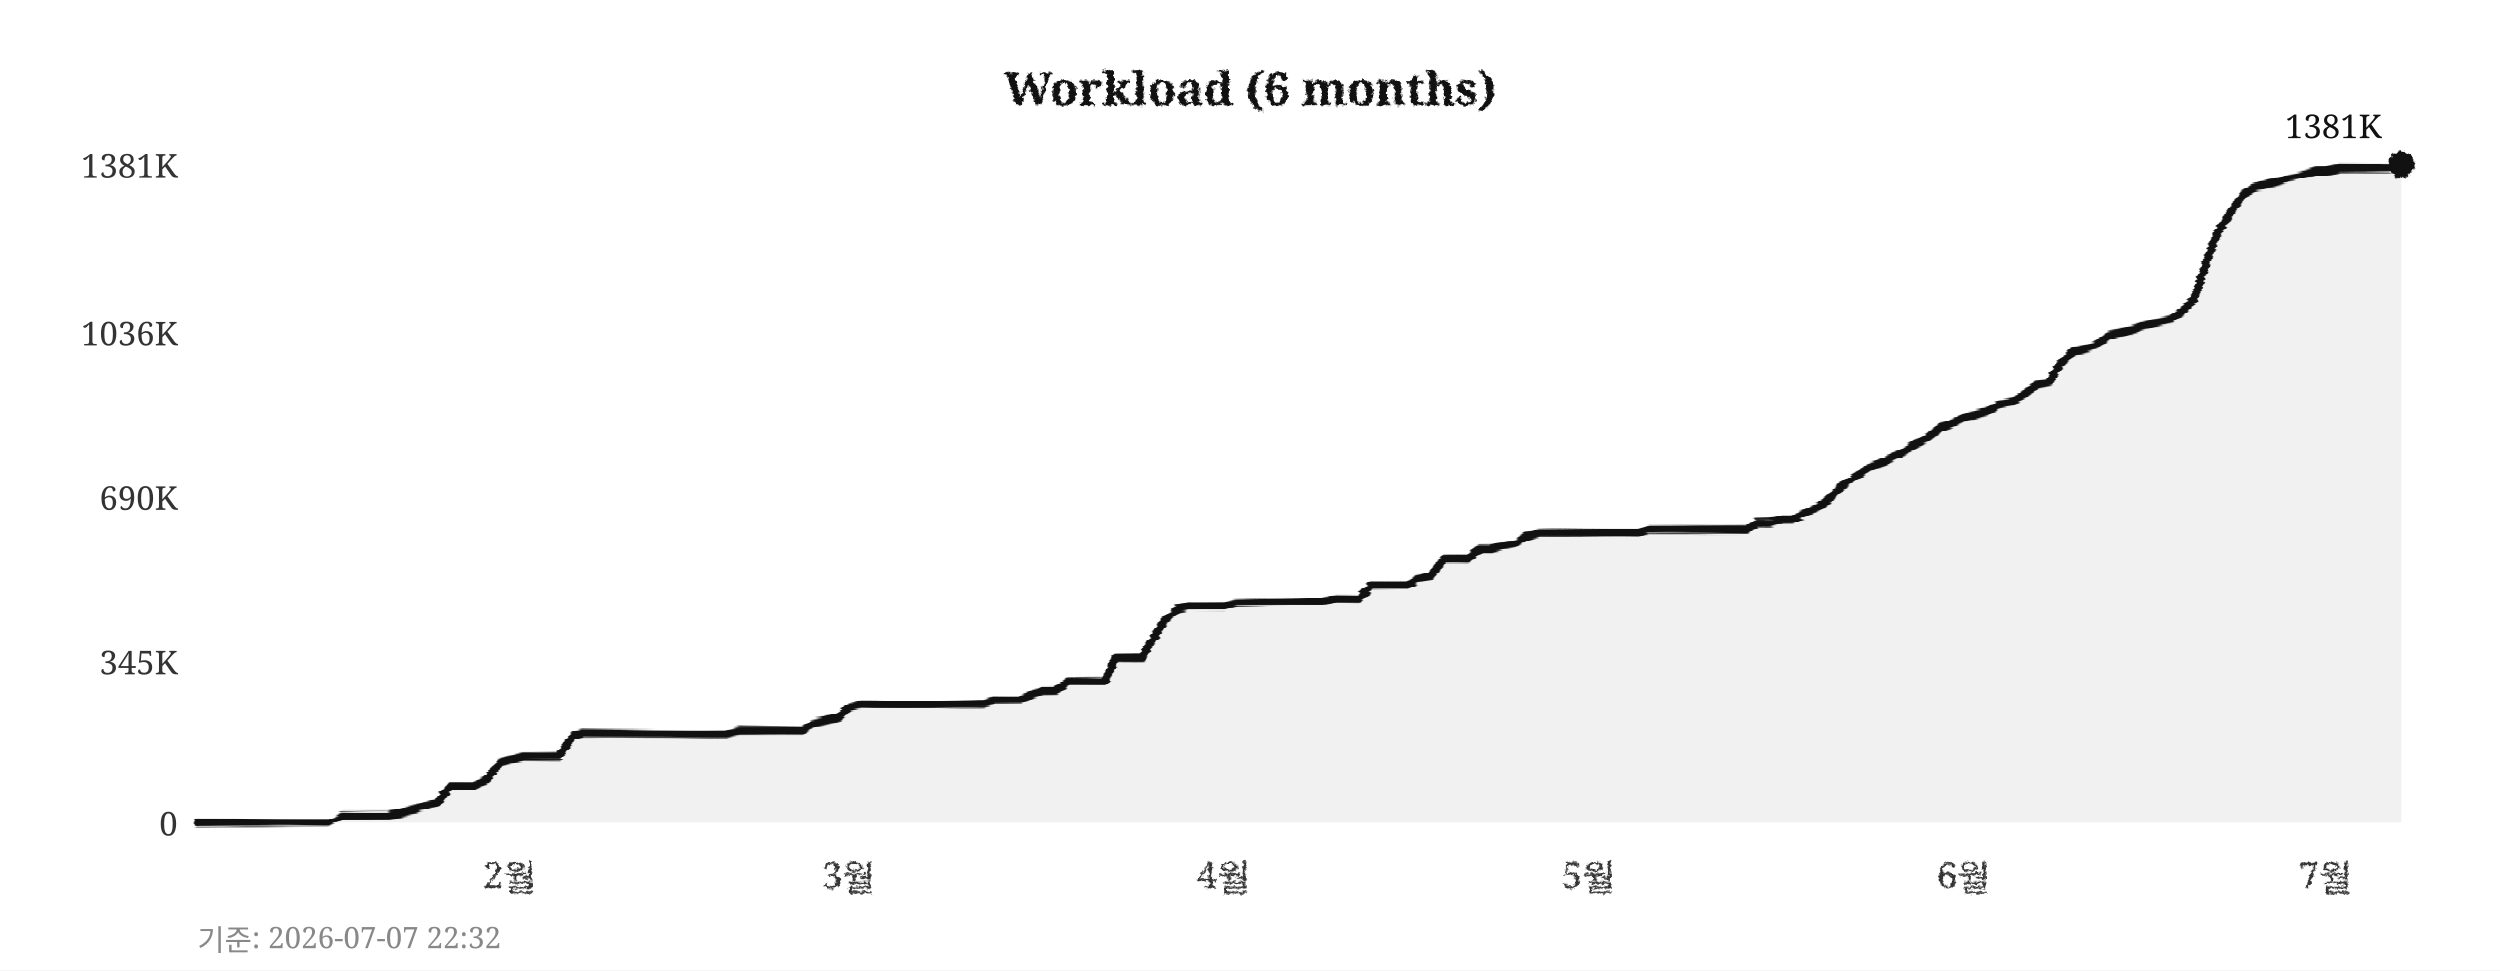
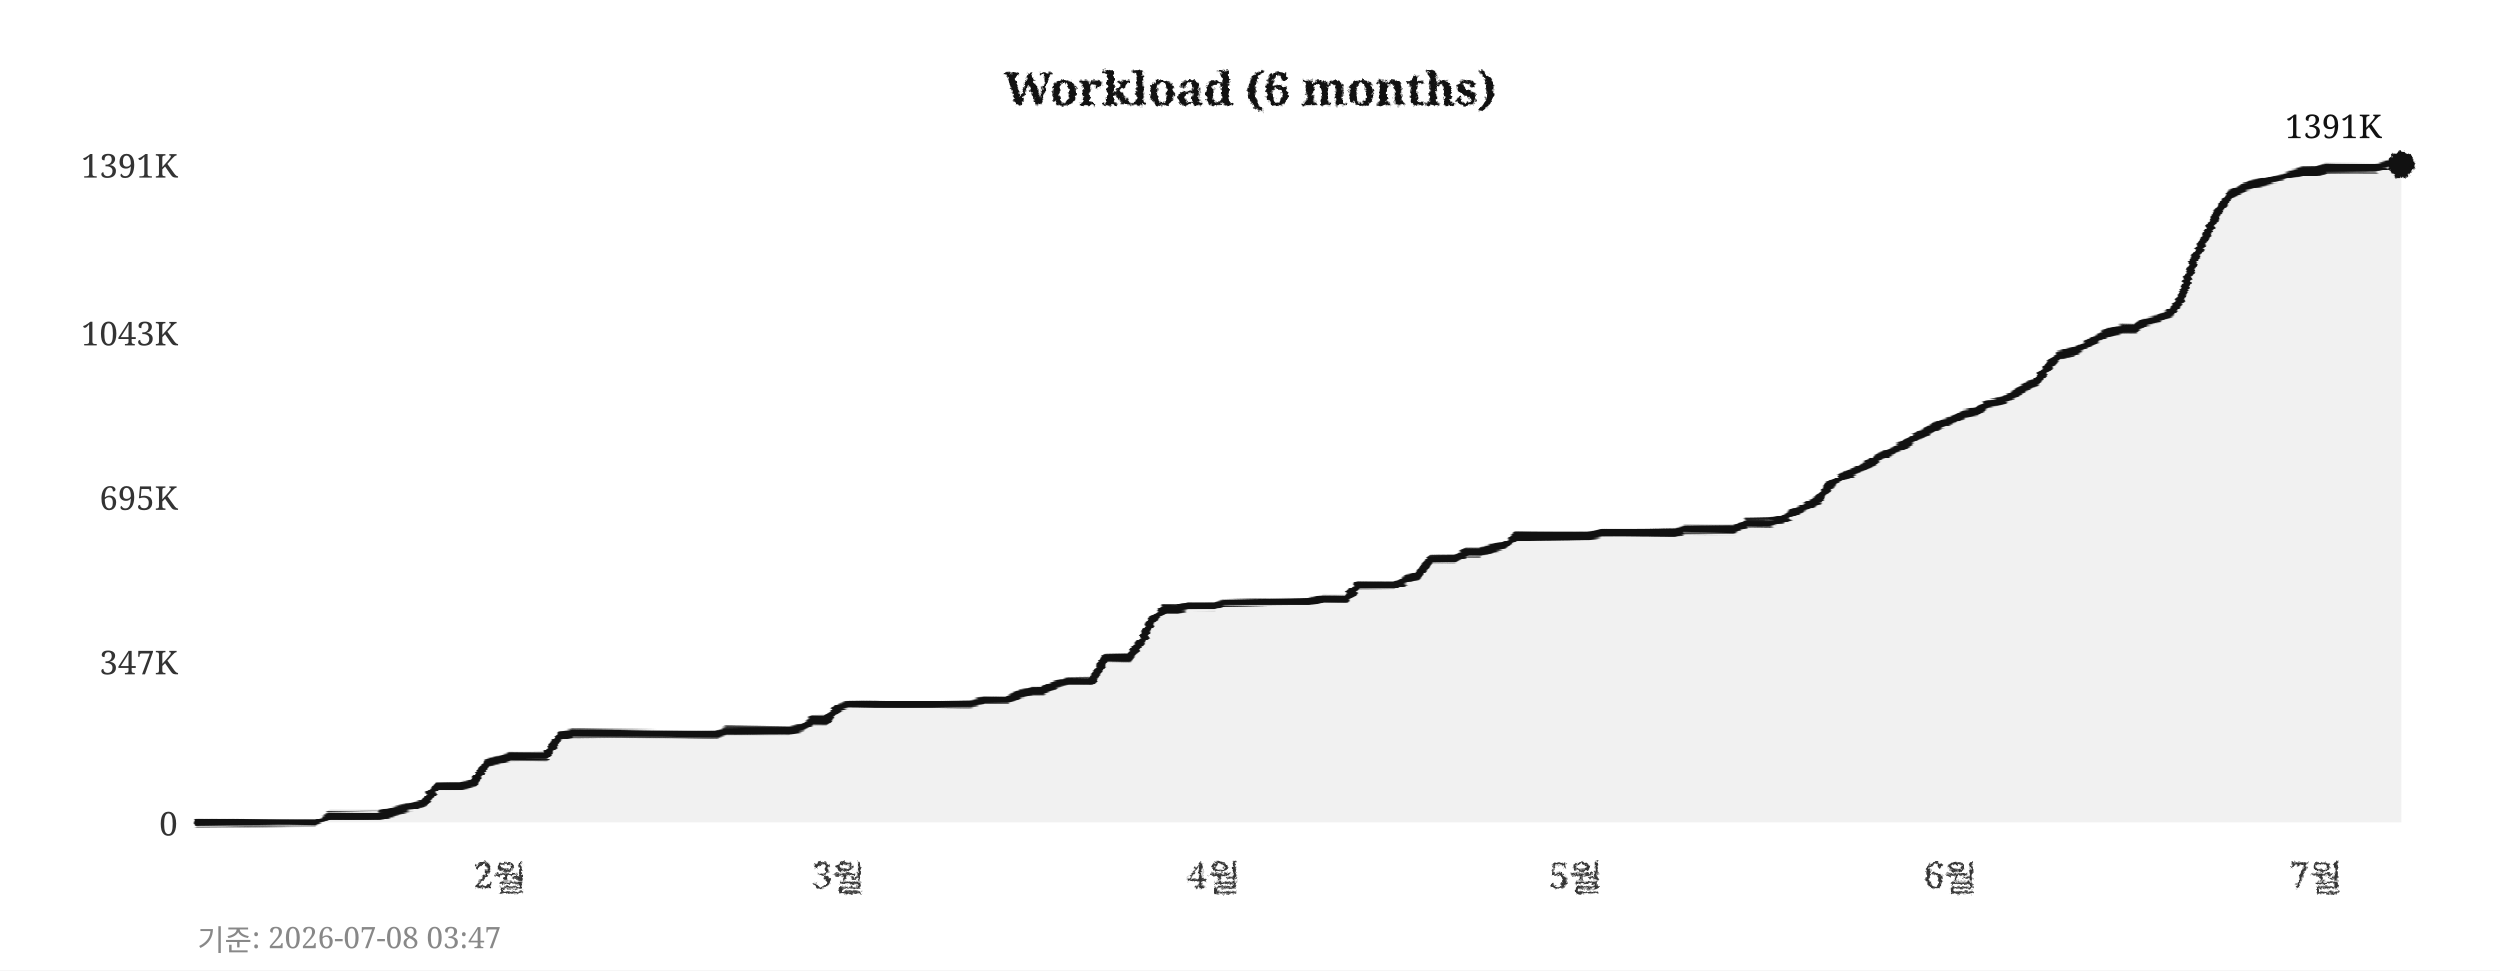
<svg xmlns="http://www.w3.org/2000/svg" width="760" height="295">
  <defs>
    <filter id="pencil" x="-5%" y="-5%" width="110%" height="110%">
      <feTurbulence type="fractalNoise" baseFrequency="0.9" numOctaves="4" seed="5" result="noise" />
      <feDisplacementMap in="SourceGraphic" in2="noise" scale="1.6" xChannelSelector="R" yChannelSelector="G" />
    </filter>
    <filter id="pline" x="-2%" y="-30%" width="104%" height="160%">
      <feTurbulence type="fractalNoise" baseFrequency="0.015 0.9" numOctaves="3" seed="11" result="noise" />
      <feDisplacementMap in="SourceGraphic" in2="noise" scale="1.8" xChannelSelector="R" yChannelSelector="G" />
    </filter>
    <filter id="rough" x="-5%" y="-5%" width="110%" height="110%">
      <feTurbulence type="turbulence" baseFrequency="0.05" numOctaves="2" seed="2" result="noise" />
      <feDisplacementMap in="SourceGraphic" in2="noise" scale="2" xChannelSelector="R" yChannelSelector="G" />
    </filter>
  </defs>
  <rect width="760" height="295" fill="#ffffff" />
  <text x="380" y="32" text-anchor="middle" font-size="14" font-weight="bold" font-family="Georgia,serif" fill="#111111" filter="url(#pencil)">Workload (6 months)</text>
  <line x1="60" y1="250" x2="730" y2="250" stroke="#cccccc" stroke-width="0.7" stroke-dasharray="4,5" filter="url(#rough)" />
  <text x="54" y="254" text-anchor="end" font-size="10" font-family="Georgia,serif" fill="#333333">0</text>
  <line x1="60" y1="201" x2="730" y2="201" stroke="#cccccc" stroke-width="0.7" stroke-dasharray="4,5" filter="url(#rough)" />
-   <text x="54" y="205" text-anchor="end" font-size="10" font-family="Georgia,serif" fill="#333333">345K</text>
+   <text x="54" y="205" text-anchor="end" font-size="10" font-family="Georgia,serif" fill="#333333">347K</text>
  <line x1="60" y1="151" x2="730" y2="151" stroke="#cccccc" stroke-width="0.7" stroke-dasharray="4,5" filter="url(#rough)" />
-   <text x="54" y="155" text-anchor="end" font-size="10" font-family="Georgia,serif" fill="#333333">690K</text>
+   <text x="54" y="155" text-anchor="end" font-size="10" font-family="Georgia,serif" fill="#333333">695K</text>
  <line x1="60" y1="101" x2="730" y2="101" stroke="#cccccc" stroke-width="0.7" stroke-dasharray="4,5" filter="url(#rough)" />
-   <text x="54" y="105" text-anchor="end" font-size="10" font-family="Georgia,serif" fill="#333333">1036K</text>
+   <text x="54" y="105" text-anchor="end" font-size="10" font-family="Georgia,serif" fill="#333333">1043K</text>
  <line x1="60" y1="50" x2="730" y2="50" stroke="#cccccc" stroke-width="0.7" stroke-dasharray="4,5" filter="url(#rough)" />
-   <text x="54" y="54" text-anchor="end" font-size="10" font-family="Georgia,serif" fill="#333333">1381K</text>
-   <text x="155" y="270" text-anchor="middle" font-size="11" font-family="Georgia,serif" fill="#333333" filter="url(#pencil)">2월</text>
-   <text x="258" y="270" text-anchor="middle" font-size="11" font-family="Georgia,serif" fill="#333333" filter="url(#pencil)">3월</text>
-   <text x="372" y="270" text-anchor="middle" font-size="11" font-family="Georgia,serif" fill="#333333" filter="url(#pencil)">4월</text>
-   <text x="483" y="270" text-anchor="middle" font-size="11" font-family="Georgia,serif" fill="#333333" filter="url(#pencil)">5월</text>
-   <text x="597" y="270" text-anchor="middle" font-size="11" font-family="Georgia,serif" fill="#333333" filter="url(#pencil)">6월</text>
-   <text x="707" y="270" text-anchor="middle" font-size="11" font-family="Georgia,serif" fill="#333333" filter="url(#pencil)">7월</text>
+   <text x="54" y="54" text-anchor="end" font-size="10" font-family="Georgia,serif" fill="#333333">1391K</text>
+   <text x="152" y="270" text-anchor="middle" font-size="11" font-family="Georgia,serif" fill="#333333" filter="url(#pencil)">2월</text>
+   <text x="255" y="270" text-anchor="middle" font-size="11" font-family="Georgia,serif" fill="#333333" filter="url(#pencil)">3월</text>
+   <text x="369" y="270" text-anchor="middle" font-size="11" font-family="Georgia,serif" fill="#333333" filter="url(#pencil)">4월</text>
+   <text x="479" y="270" text-anchor="middle" font-size="11" font-family="Georgia,serif" fill="#333333" filter="url(#pencil)">5월</text>
+   <text x="593" y="270" text-anchor="middle" font-size="11" font-family="Georgia,serif" fill="#333333" filter="url(#pencil)">6월</text>
+   <text x="704" y="270" text-anchor="middle" font-size="11" font-family="Georgia,serif" fill="#333333" filter="url(#pencil)">7월</text>
  <line x1="59" y1="42" x2="59" y2="256" stroke="#111111" stroke-width="2" filter="url(#pline)" />
  <line x1="52" y1="251" x2="738" y2="251" stroke="#111111" stroke-width="2" filter="url(#pline)" />
-   <polygon points="60,250 60,250 63,250 67,250 71,250 74,250 78,250 82,250 85,250 89,250 93,250 96,250 100,250 104,248 107,248 111,248 115,248 118,248 122,247 126,246 129,245 133,244 137,239 140,239 144,239 148,237 152,232 155,231 159,230 163,230 166,230 170,230 174,224 177,223 181,223 185,223 188,223 192,223 196,223 199,223 203,223 207,223 210,223 214,223 218,223 221,223 225,222 229,222 233,222 236,222 240,222 244,222 247,220 251,219 255,218 258,215 262,214 266,214 269,214 273,214 277,214 280,214 284,214 288,214 291,214 295,214 299,214 302,213 306,213 310,213 314,211 317,210 321,210 325,207 328,207 332,207 336,207 339,200 343,200 347,200 350,195 354,189 358,185 361,184 365,184 369,184 372,184 376,183 380,183 383,183 387,183 391,183 395,183 398,183 402,183 406,182 409,182 413,182 417,178 420,178 424,178 428,178 431,176 435,175 439,170 442,170 446,170 450,167 453,167 457,166 461,165 464,163 468,162 472,162 475,162 479,162 483,162 487,162 490,162 494,162 498,162 501,161 505,161 509,161 512,161 516,161 520,161 523,161 527,161 531,161 534,159 538,159 542,158 545,158 549,156 553,154 556,152 560,148 564,145 568,142 571,141 575,139 579,137 582,135 586,133 590,130 593,129 597,127 601,126 604,125 608,123 612,122 615,120 619,117 623,116 626,111 630,107 634,106 637,105 641,102 645,101 649,100 652,99 656,98 660,97 663,95 667,91 671,79 674,71 678,65 682,59 685,57 689,56 693,55 696,54 700,53 704,52 707,52 711,51 715,51 718,51 722,51 726,51 730,50 730,250" fill="#e8e8e8" opacity="0.6" />
-   <polyline points="60,250 63,250 67,250 71,250 74,250 78,250 82,250 85,250 89,250 93,250 96,250 100,250 104,248 107,248 111,248 115,248 118,248 122,247 126,246 129,245 133,244 137,239 140,239 144,239 148,237 152,232 155,231 159,230 163,230 166,230 170,230 174,224 177,223 181,223 185,223 188,223 192,223 196,223 199,223 203,223 207,223 210,223 214,223 218,223 221,223 225,222 229,222 233,222 236,222 240,222 244,222 247,220 251,219 255,218 258,215 262,214 266,214 269,214 273,214 277,214 280,214 284,214 288,214 291,214 295,214 299,214 302,213 306,213 310,213 314,211 317,210 321,210 325,207 328,207 332,207 336,207 339,200 343,200 347,200 350,195 354,189 358,185 361,184 365,184 369,184 372,184 376,183 380,183 383,183 387,183 391,183 395,183 398,183 402,183 406,182 409,182 413,182 417,178 420,178 424,178 428,178 431,176 435,175 439,170 442,170 446,170 450,167 453,167 457,166 461,165 464,163 468,162 472,162 475,162 479,162 483,162 487,162 490,162 494,162 498,162 501,161 505,161 509,161 512,161 516,161 520,161 523,161 527,161 531,161 534,159 538,159 542,158 545,158 549,156 553,154 556,152 560,148 564,145 568,142 571,141 575,139 579,137 582,135 586,133 590,130 593,129 597,127 601,126 604,125 608,123 612,122 615,120 619,117 623,116 626,111 630,107 634,106 637,105 641,102 645,101 649,100 652,99 656,98 660,97 663,95 667,91 671,79 674,71 678,65 682,59 685,57 689,56 693,55 696,54 700,53 704,52 707,52 711,51 715,51 718,51 722,51 726,51 730,50" fill="none" stroke="#111111" stroke-width="2.4" stroke-linejoin="round" stroke-linecap="round" filter="url(#pline)" />
+   <polygon points="60,250 60,250 63,250 67,250 71,250 74,250 78,250 82,250 85,250 89,250 93,250 96,250 100,248 104,248 107,248 111,248 115,248 118,247 122,246 126,245 129,244 133,239 137,239 140,239 144,238 148,232 152,231 155,230 159,230 163,230 166,230 170,224 174,223 177,223 181,223 185,223 188,223 192,223 196,223 199,223 203,223 207,223 210,223 214,223 218,223 221,222 225,222 229,222 233,222 236,222 240,222 244,221 247,219 251,219 255,215 258,214 262,214 266,214 269,214 273,214 277,214 280,214 284,214 288,214 291,214 295,214 299,213 302,213 306,213 310,211 314,210 317,210 321,208 325,207 328,207 332,207 336,200 339,200 343,200 347,195 350,189 354,185 358,185 361,184 365,184 369,184 372,183 376,183 380,183 383,183 387,183 391,183 395,183 398,183 402,182 406,182 409,182 413,178 417,178 420,178 424,178 428,176 431,175 435,170 439,170 442,170 446,168 450,168 453,167 457,166 461,163 464,163 468,163 472,163 475,163 479,163 483,163 487,162 490,162 494,162 498,162 501,162 505,162 509,162 512,161 516,161 520,161 523,161 527,161 531,159 534,159 538,159 542,158 545,156 549,154 553,152 556,148 560,145 564,143 568,141 571,139 575,137 579,135 582,133 586,131 590,129 593,128 597,126 601,125 604,123 608,122 612,120 615,118 619,116 623,111 626,108 630,107 634,105 637,103 641,101 645,100 649,100 652,98 656,97 660,95 663,91 667,79 671,71 674,65 678,59 682,57 685,56 689,55 693,54 696,53 700,52 704,52 707,51 711,51 715,51 718,51 722,51 726,50 730,50 730,250" fill="#e8e8e8" opacity="0.6" />
+   <polyline points="60,250 63,250 67,250 71,250 74,250 78,250 82,250 85,250 89,250 93,250 96,250 100,248 104,248 107,248 111,248 115,248 118,247 122,246 126,245 129,244 133,239 137,239 140,239 144,238 148,232 152,231 155,230 159,230 163,230 166,230 170,224 174,223 177,223 181,223 185,223 188,223 192,223 196,223 199,223 203,223 207,223 210,223 214,223 218,223 221,222 225,222 229,222 233,222 236,222 240,222 244,221 247,219 251,219 255,215 258,214 262,214 266,214 269,214 273,214 277,214 280,214 284,214 288,214 291,214 295,214 299,213 302,213 306,213 310,211 314,210 317,210 321,208 325,207 328,207 332,207 336,200 339,200 343,200 347,195 350,189 354,185 358,185 361,184 365,184 369,184 372,183 376,183 380,183 383,183 387,183 391,183 395,183 398,183 402,182 406,182 409,182 413,178 417,178 420,178 424,178 428,176 431,175 435,170 439,170 442,170 446,168 450,168 453,167 457,166 461,163 464,163 468,163 472,163 475,163 479,163 483,163 487,162 490,162 494,162 498,162 501,162 505,162 509,162 512,161 516,161 520,161 523,161 527,161 531,159 534,159 538,159 542,158 545,156 549,154 553,152 556,148 560,145 564,143 568,141 571,139 575,137 579,135 582,133 586,131 590,129 593,128 597,126 601,125 604,123 608,122 612,120 615,118 619,116 623,111 626,108 630,107 634,105 637,103 641,101 645,100 649,100 652,98 656,97 660,95 663,91 667,79 671,71 674,65 678,59 682,57 685,56 689,55 693,54 696,53 700,52 704,52 707,51 711,51 715,51 718,51 722,51 726,50 730,50" fill="none" stroke="#111111" stroke-width="2.4" stroke-linejoin="round" stroke-linecap="round" filter="url(#pline)" />
  <circle cx="730" cy="50" r="4" fill="#111111" filter="url(#pencil)" />
-   <text x="724" y="42" text-anchor="end" font-size="10" font-family="Georgia,serif" fill="#111111">1381K</text>
-   <text x="60" y="289" font-size="9" font-family="Georgia,serif" fill="#888888">기준: 2026-07-07 22:32</text>
+   <text x="724" y="42" text-anchor="end" font-size="10" font-family="Georgia,serif" fill="#111111">1391K</text>
+   <text x="60" y="289" font-size="9" font-family="Georgia,serif" fill="#888888">기준: 2026-07-08 03:47</text>
</svg>
